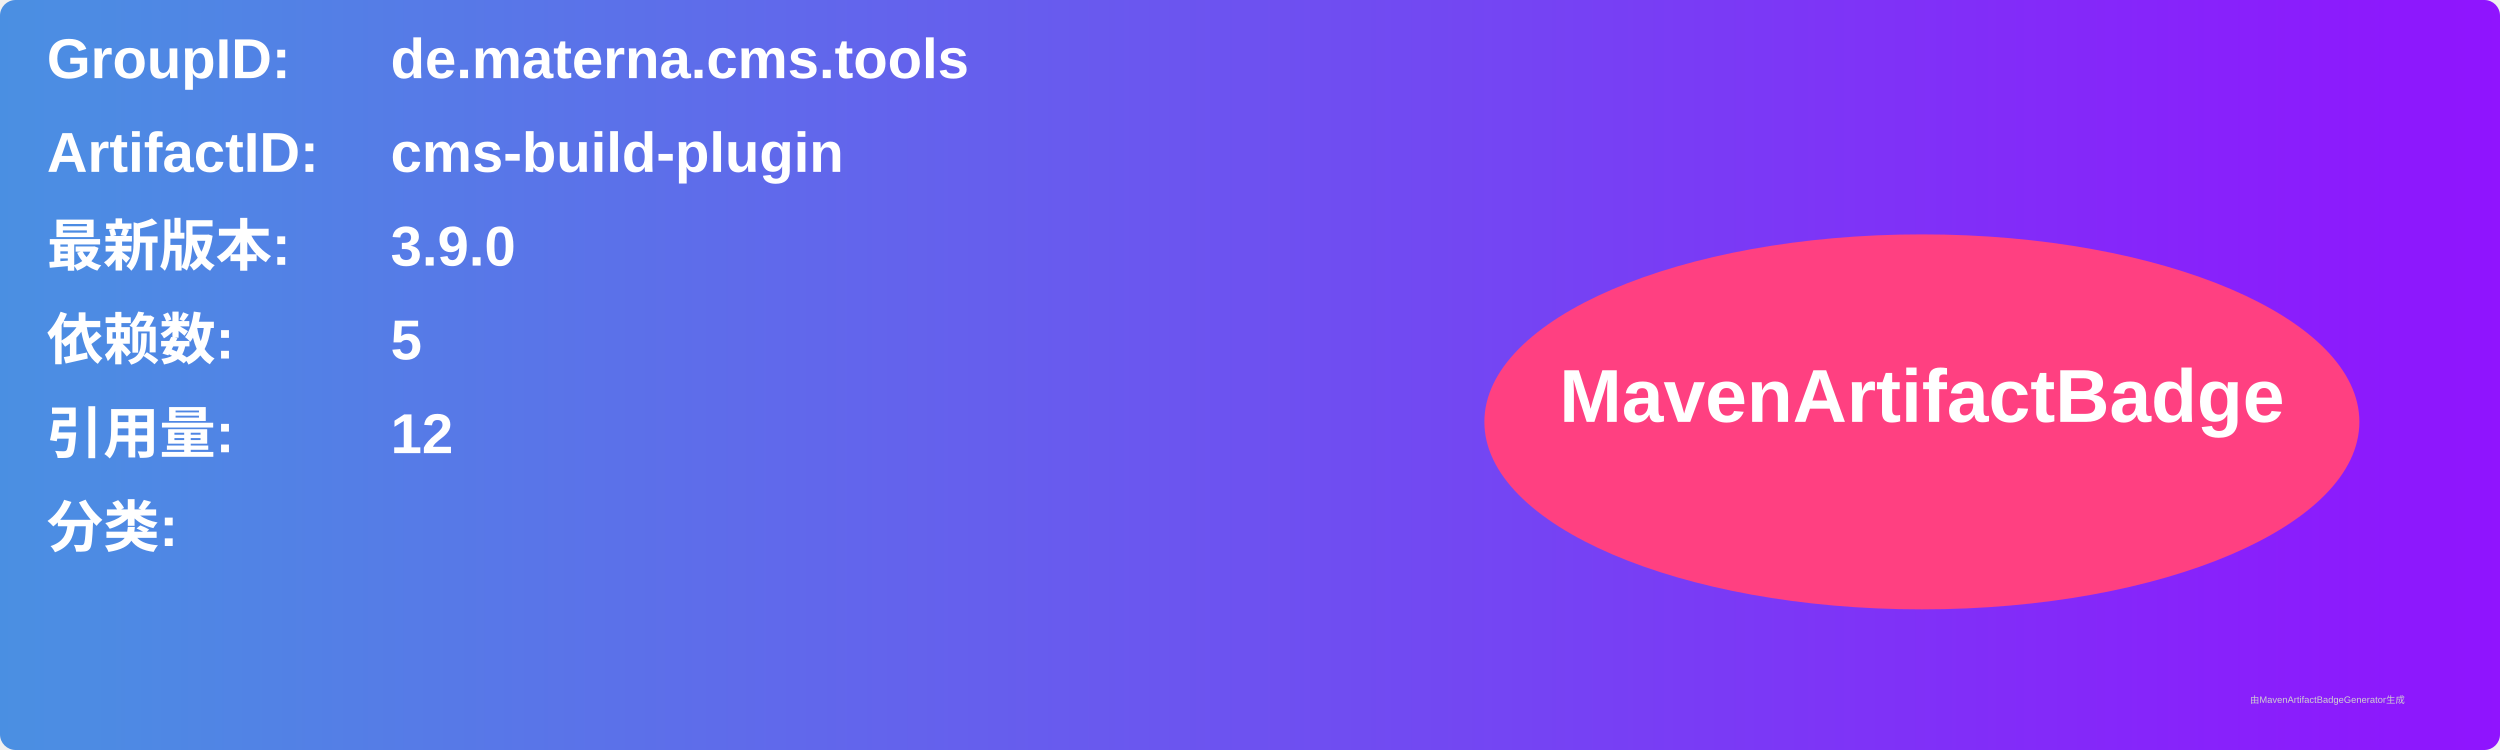
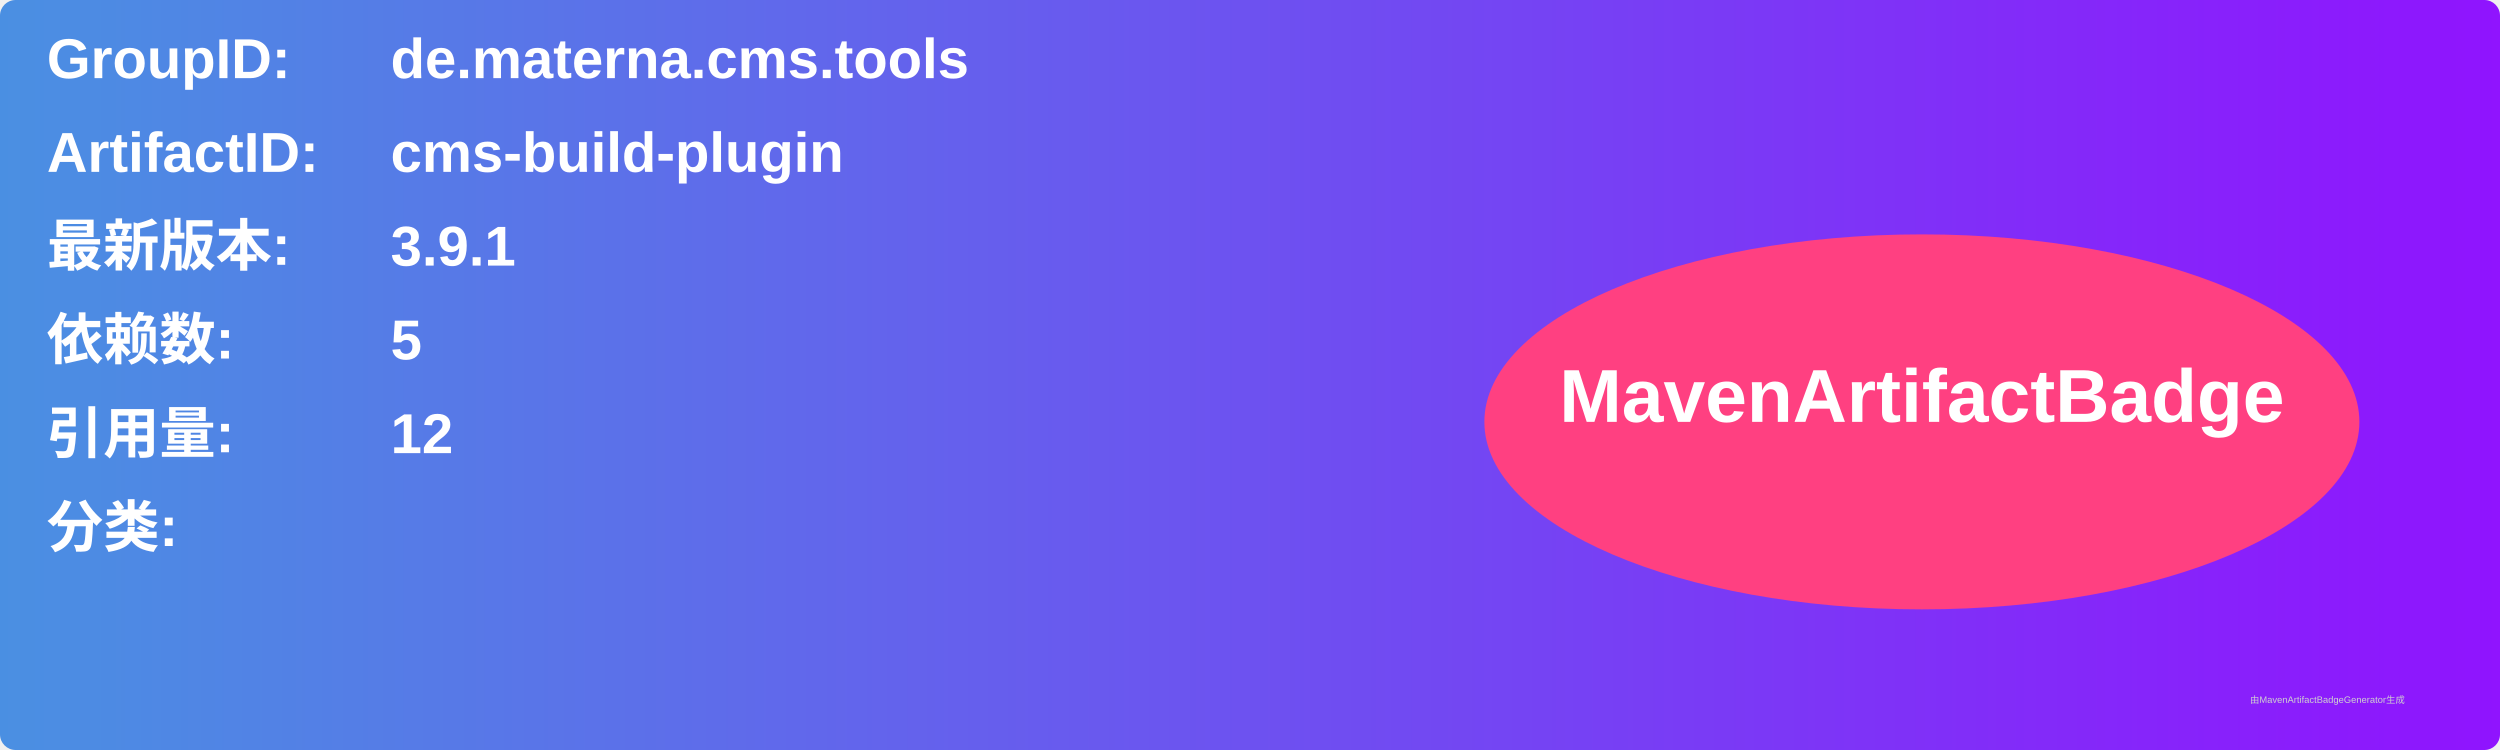
<svg xmlns="http://www.w3.org/2000/svg" width="800" height="240" viewBox="0 0 800 240">
  <linearGradient id="grad" x1="0%" y1="0%" x2="100%" y2="0%">
    <stop offset="0%" stop-color="#4a90e2" />
    <stop offset="100%" stop-color="#9013fe" />
  </linearGradient>
  <rect width="100%" height="100%" rx="5" ry="5" fill="url(#grad)" />
  <g transform="translate(15, 15)">
    <text x="0" y="10" font-family="Arial" font-size="18" fill="white" font-weight="bold" width="260">GroupID:</text>
    <text x="110" y="10" font-family="Arial" font-size="18" fill="white" font-weight="bold" width="460">de.materna.cms.tools</text>
    <text x="0" y="40" font-family="Arial" font-size="18" fill="white" font-weight="bold" width="260">ArtifactID:</text>
    <text x="110" y="40" font-family="Arial" font-size="18" fill="white" font-weight="bold" width="460">cms-build-plugin</text>
    <text x="0" y="70" font-family="Arial" font-size="18" fill="white" font-weight="bold">最新版本:</text>
    <text x="110" y="70" font-family="Arial" font-size="18" fill="white" font-weight="bold">
-       <tspan font-weight="bold">3.9.0</tspan>
+       <tspan font-weight="bold">3.9.1</tspan>
    </text>
    <text x="0" y="100" font-family="Arial" font-size="18" fill="white" font-weight="bold">依赖数: </text>
    <text x="110" y="100" font-family="Arial" font-size="18" fill="white">
      <tspan font-weight="bold">5</tspan>
    </text>
    <text x="0" y="130" font-family="Arial" font-size="18" fill="white" font-weight="bold">引用量: </text>
    <text x="110" y="130" font-family="Arial" font-size="18" fill="white">
      <tspan font-weight="bold">12</tspan>
    </text>
    <text x="0" y="160" font-family="Arial" font-size="18" fill="white" font-weight="bold">分类:</text>
    <text x="10" y="190" font-family="Arial" font-size="10" fill="white">
      <tspan font-weight="bold" />
    </text>
    <ellipse cx="600" cy="120" rx="140" ry="60" fill="#ff4081" />
    <text x="600" y="120" text-anchor="middle" font-family="Arial" font-size="24" fill="white" font-weight="bold">MavenArtifactBadge</text>
  </g>
  <text x="720" y="225" font-family="Arial" font-size="3" fill="#d0d0d0">由MavenArtifactBadgeGenerator生成</text>
</svg>
